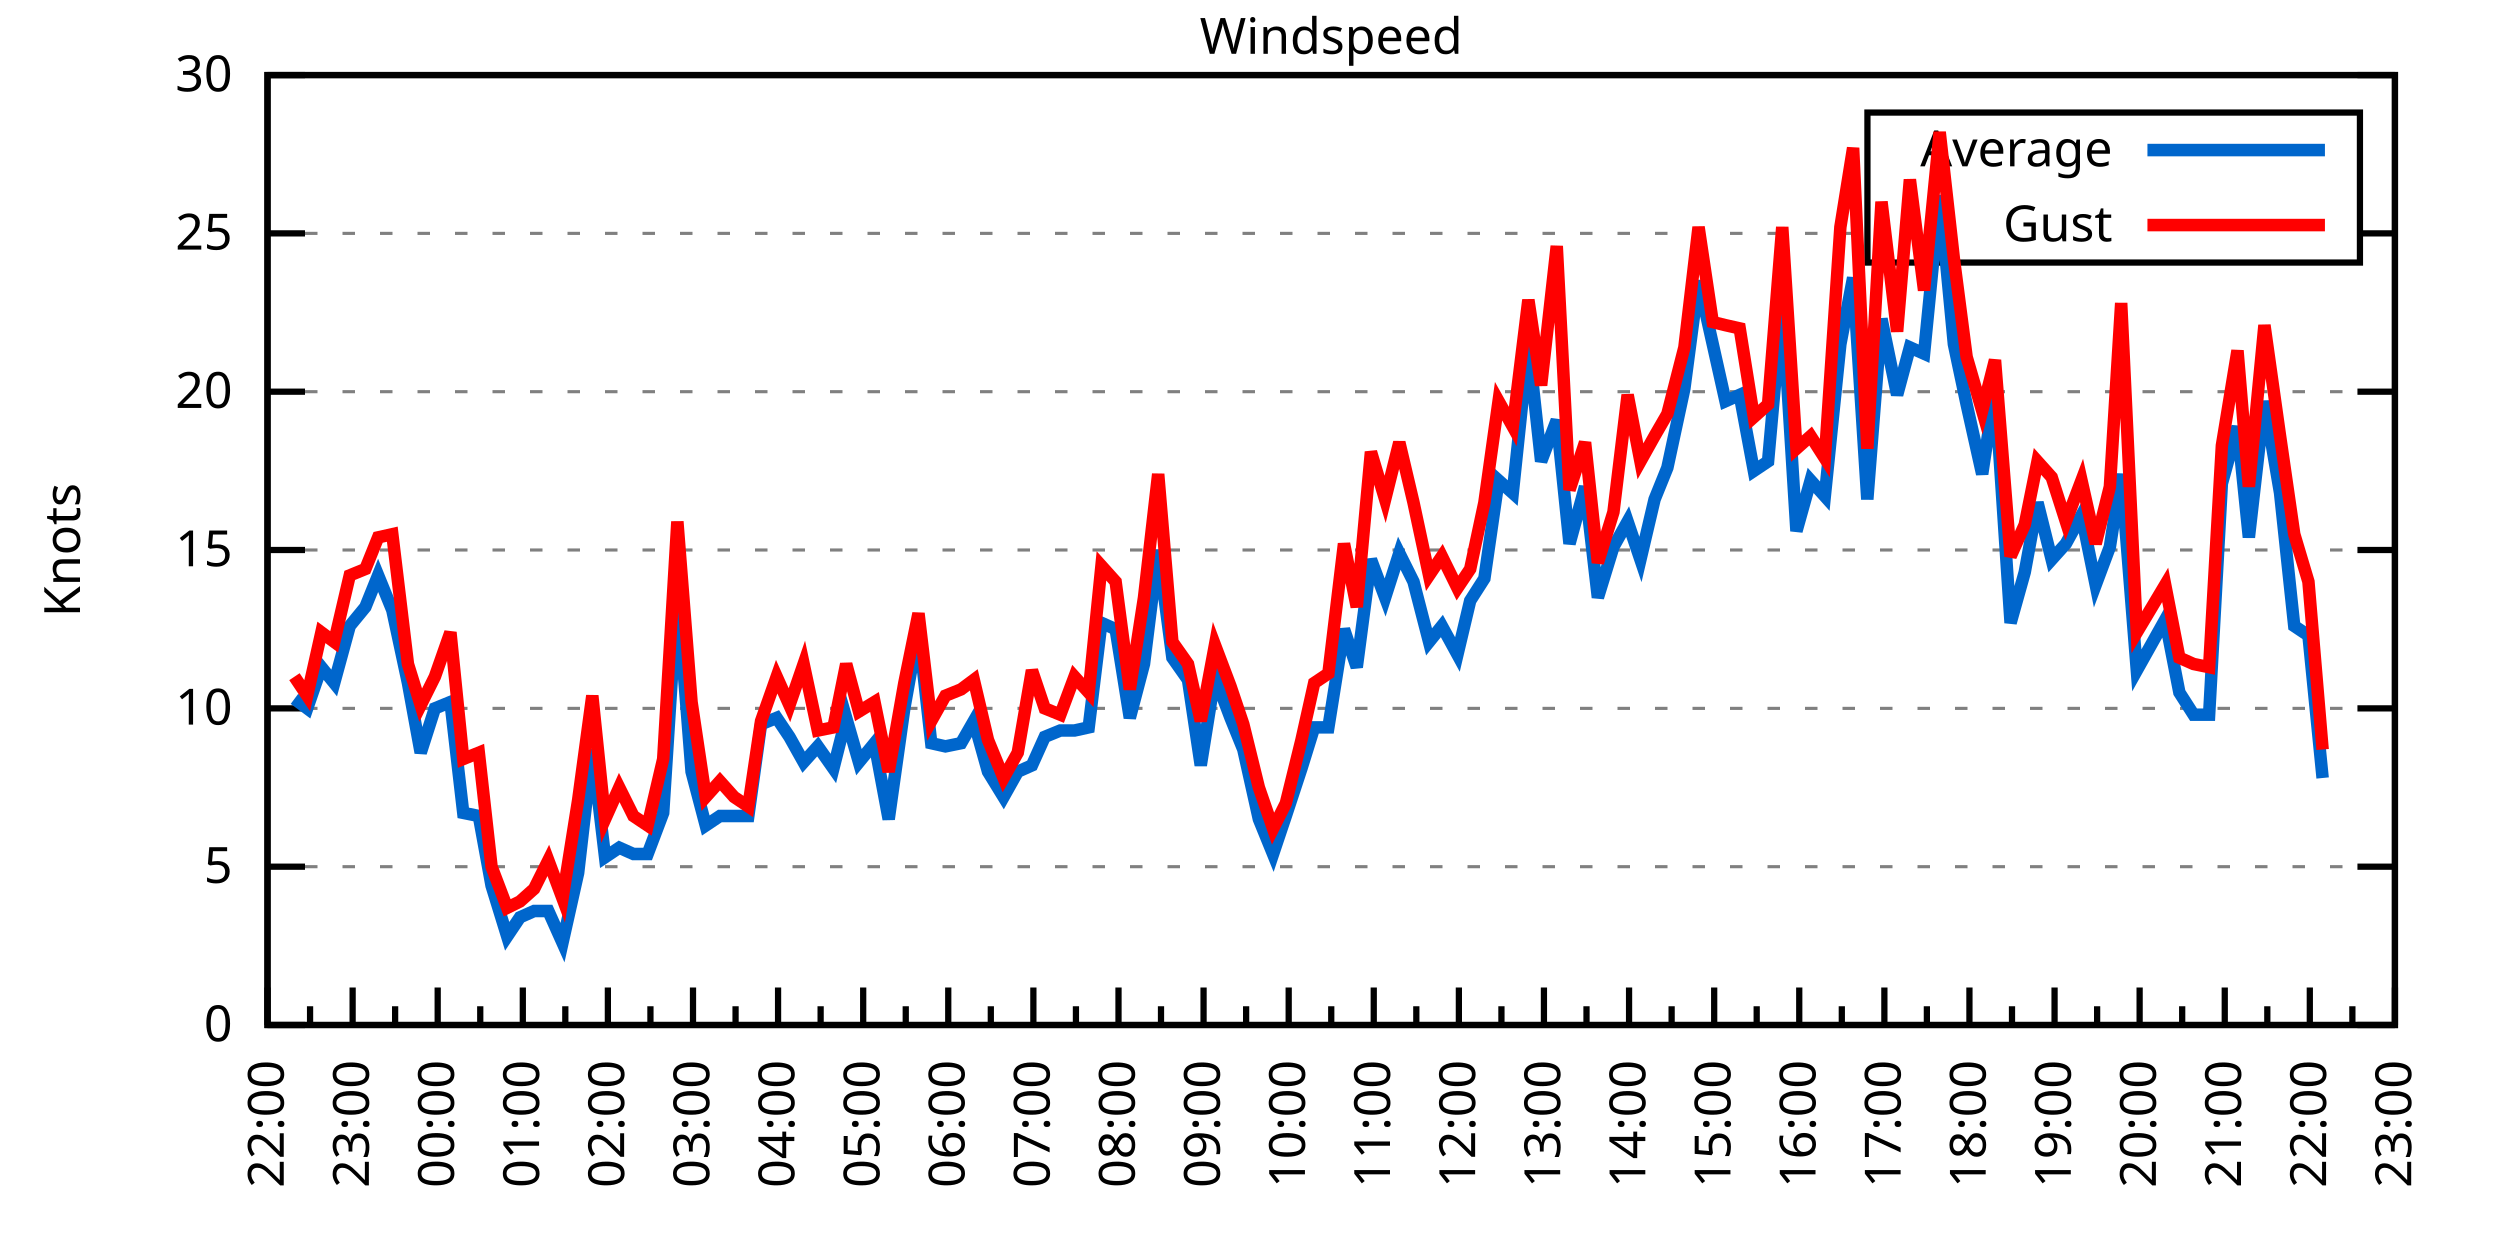
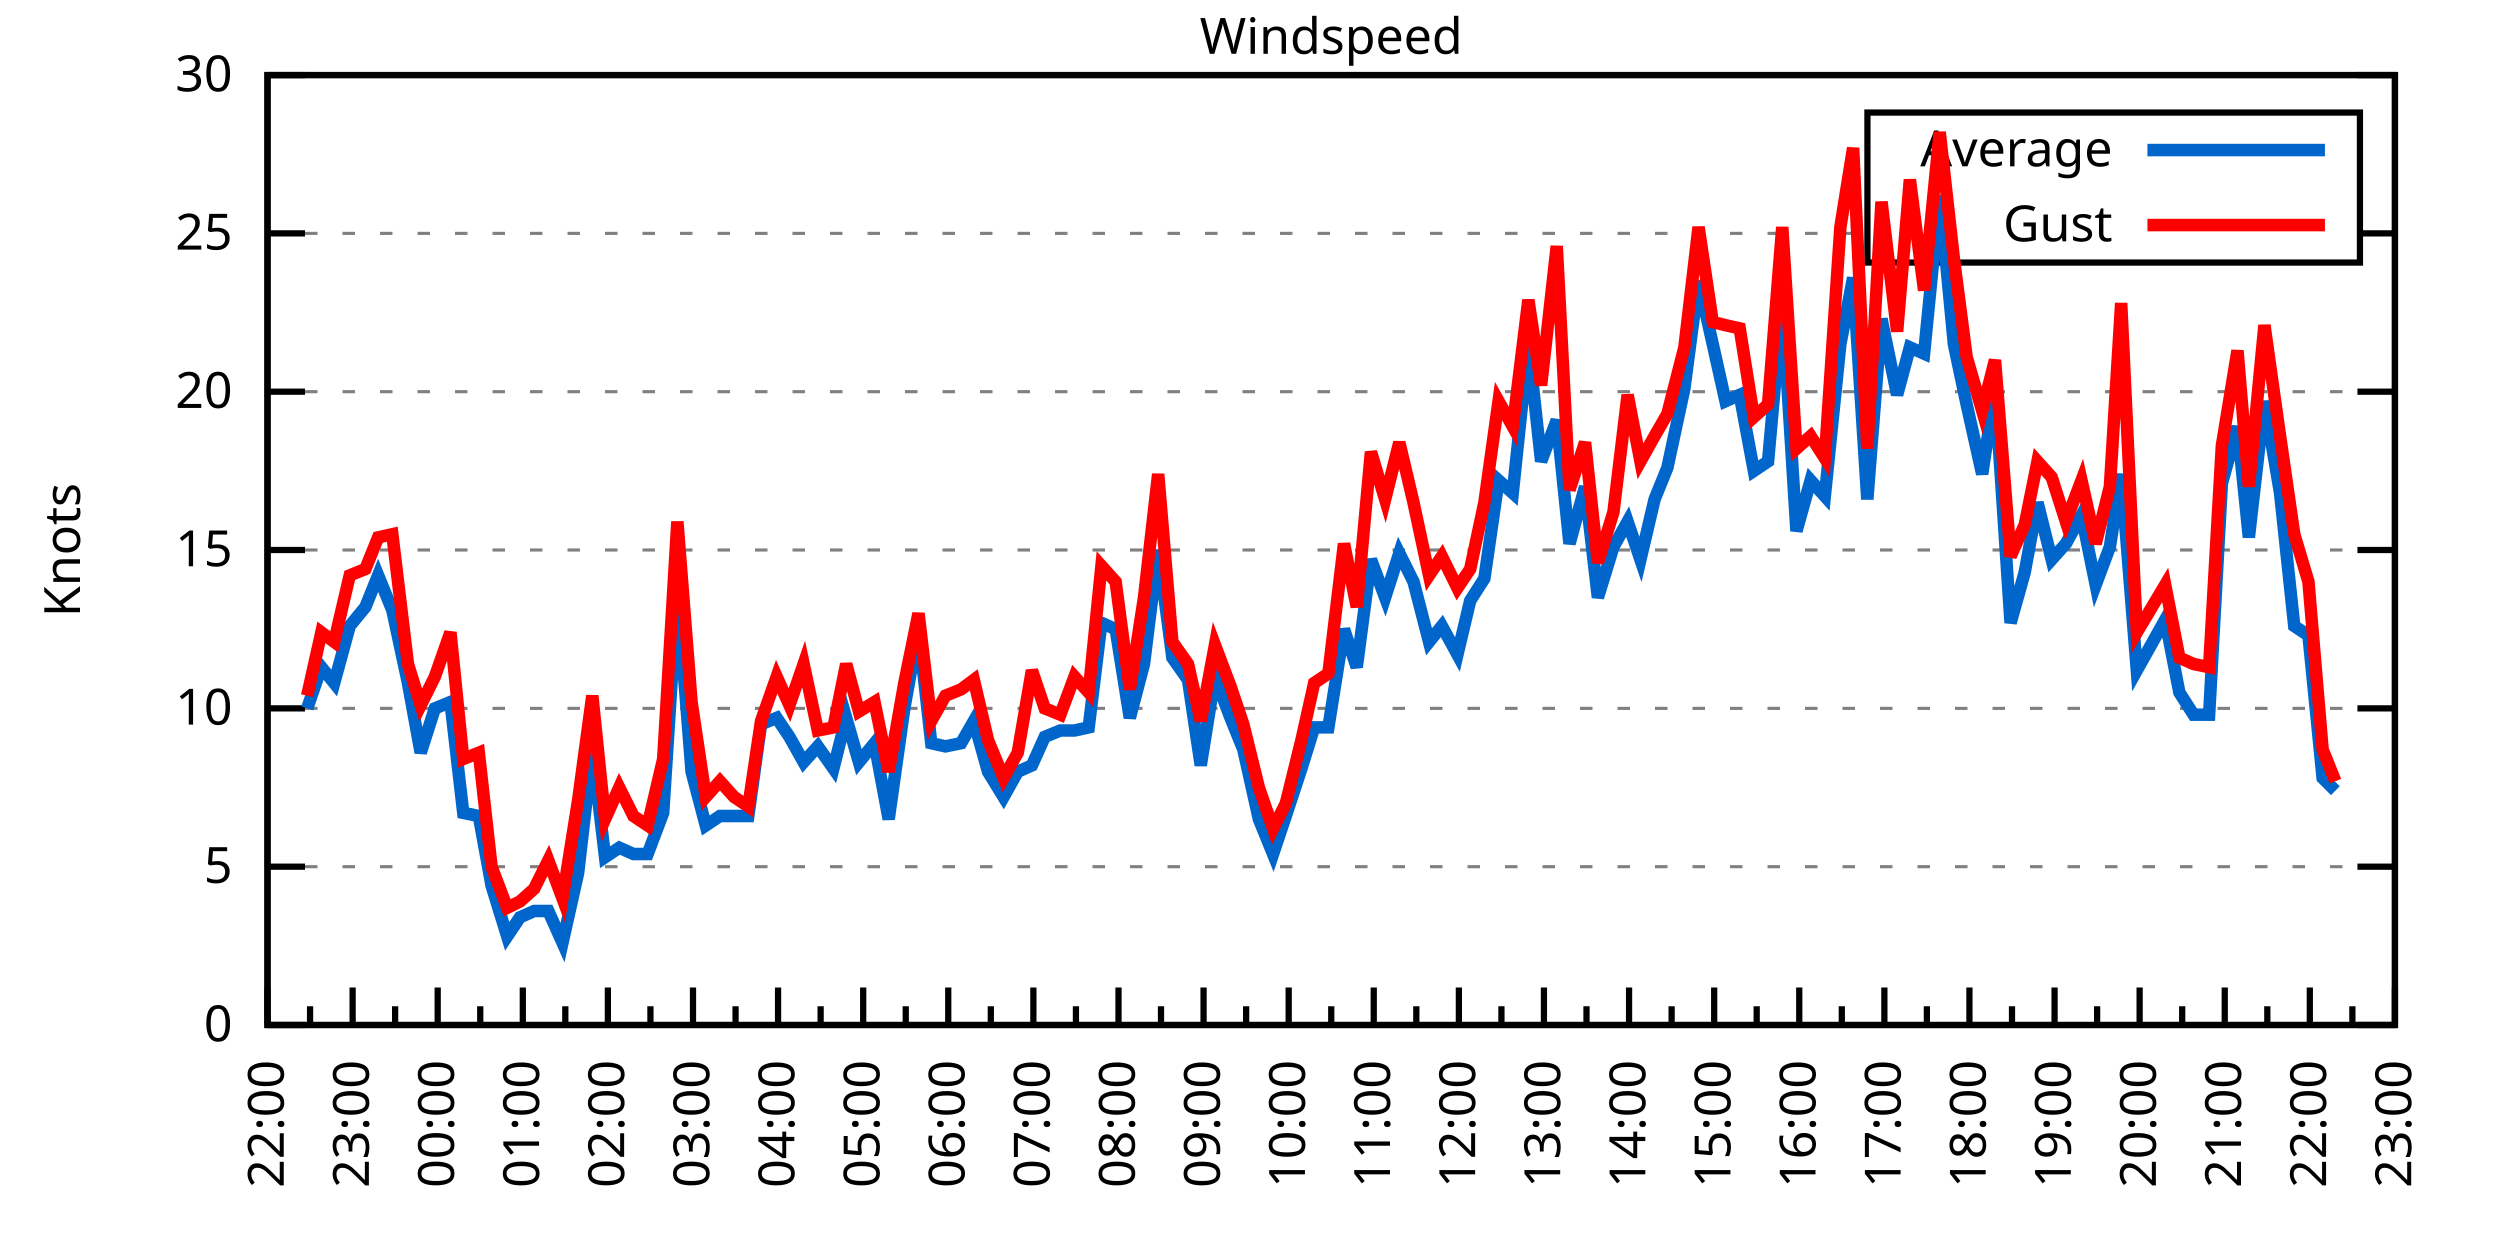
<svg xmlns="http://www.w3.org/2000/svg" xmlns:xlink="http://www.w3.org/1999/xlink" width="400" height="200" viewBox="0 0 400 200">
  <g id="gnuplot_canvas">
    <rect x="0" y="0" width="400" height="200" fill="none" />
    <defs>
      <circle id="gpDot" r="0.5" stroke-width="0.5" stroke="currentColor" />
      <path id="gpPt0" stroke-width="0.333" stroke="currentColor" d="M-1,0 h2 M0,-1 v2" />
      <path id="gpPt1" stroke-width="0.333" stroke="currentColor" d="M-1,-1 L1,1 M1,-1 L-1,1" />
      <path id="gpPt2" stroke-width="0.333" stroke="currentColor" d="M-1,0 L1,0 M0,-1 L0,1 M-1,-1 L1,1 M-1,1 L1,-1" />
      <rect id="gpPt3" stroke-width="0.333" stroke="currentColor" x="-1" y="-1" width="2" height="2" />
      <rect id="gpPt4" stroke-width="0.333" stroke="currentColor" fill="currentColor" x="-1" y="-1" width="2" height="2" />
      <circle id="gpPt5" stroke-width="0.333" stroke="currentColor" cx="0" cy="0" r="1" />
      <use xlink:href="#gpPt5" id="gpPt6" fill="currentColor" stroke="none" />
      <path id="gpPt7" stroke-width="0.333" stroke="currentColor" d="M0,-1.33 L-1.33,0.67 L1.33,0.67 z" />
      <use xlink:href="#gpPt7" id="gpPt8" fill="currentColor" stroke="none" />
      <use xlink:href="#gpPt7" id="gpPt9" stroke="currentColor" transform="rotate(180)" />
      <use xlink:href="#gpPt9" id="gpPt10" fill="currentColor" stroke="none" />
      <use xlink:href="#gpPt3" id="gpPt11" stroke="currentColor" transform="rotate(45)" />
      <use xlink:href="#gpPt11" id="gpPt12" fill="currentColor" stroke="none" />
      <path id="gpPt13" stroke-width="0.333" stroke="currentColor" d="M0,1.330 L1.265,0.411 L0.782,-1.067 L-0.782,-1.076 L-1.265,0.411 z" />
      <use xlink:href="#gpPt13" id="gpPt14" fill="currentColor" stroke="none" />
      <filter id="textbox" filterUnits="objectBoundingBox" x="0" y="0" height="1" width="1">
        <feFlood flood-color="white" flood-opacity="1" result="bgnd" />
        <feComposite in="SourceGraphic" in2="bgnd" operator="atop" />
      </filter>
      <filter id="greybox" filterUnits="objectBoundingBox" x="0" y="0" height="1" width="1">
        <feFlood flood-color="lightgrey" flood-opacity="1" result="grey" />
        <feComposite in="SourceGraphic" in2="grey" operator="atop" />
      </filter>
    </defs>
    <g fill="none" color="white" stroke="currentColor" stroke-width="1.00" stroke-linecap="butt" stroke-linejoin="miter">
</g>
    <g fill="none" color="black" stroke="currentColor" stroke-width="1.00" stroke-linecap="butt" stroke-linejoin="miter">
      <g stroke="none" shape-rendering="crispEdges">
        <polygon fill="rgb(255, 255, 255)" points="42.80,164.00 383.18,164.00 383.18,12.02 42.80,12.02 " />
      </g>
    </g>
    <g fill="none" color="black" stroke="currentColor" stroke-width="1.00" stroke-linecap="butt" stroke-linejoin="miter">
</g>
    <g fill="none" color="black" stroke="black" stroke-width="0.50" stroke-linecap="butt" stroke-linejoin="miter">
</g>
    <g fill="none" color="gray" stroke="currentColor" stroke-width="0.50" stroke-linecap="butt" stroke-linejoin="miter">
      <path stroke="gray" stroke-dasharray="2,4" class="gridline" d="M42.80,164.00 L383.19,164.00  " />
    </g>
    <g fill="none" color="gray" stroke="gray" stroke-width="1.00" stroke-linecap="butt" stroke-linejoin="miter">
</g>
    <g fill="none" color="black" stroke="currentColor" stroke-width="1.00" stroke-linecap="butt" stroke-linejoin="miter">
      <path stroke="black" d="M42.80,164.00 L48.80,164.00 M383.19,164.00 L377.19,164.00  " />
      <g transform="translate(37.20,166.60)" stroke="none" fill="black" font-family="Sans" font-size="8.00" text-anchor="end">
        <text>
          <tspan font-family="Sans"> 0</tspan>
        </text>
      </g>
    </g>
    <g fill="none" color="black" stroke="currentColor" stroke-width="1.00" stroke-linecap="butt" stroke-linejoin="miter">
</g>
    <g fill="none" color="black" stroke="black" stroke-width="0.50" stroke-linecap="butt" stroke-linejoin="miter">
</g>
    <g fill="none" color="gray" stroke="currentColor" stroke-width="0.50" stroke-linecap="butt" stroke-linejoin="miter">
      <path stroke="gray" stroke-dasharray="2,4" class="gridline" d="M42.80,138.67 L383.19,138.67  " />
    </g>
    <g fill="none" color="gray" stroke="gray" stroke-width="1.00" stroke-linecap="butt" stroke-linejoin="miter">
</g>
    <g fill="none" color="black" stroke="currentColor" stroke-width="1.00" stroke-linecap="butt" stroke-linejoin="miter">
      <path stroke="black" d="M42.80,138.67 L48.80,138.67 M383.19,138.67 L377.19,138.67  " />
      <g transform="translate(37.20,141.27)" stroke="none" fill="black" font-family="Sans" font-size="8.00" text-anchor="end">
        <text>
          <tspan font-family="Sans"> 5</tspan>
        </text>
      </g>
    </g>
    <g fill="none" color="black" stroke="currentColor" stroke-width="1.00" stroke-linecap="butt" stroke-linejoin="miter">
</g>
    <g fill="none" color="black" stroke="black" stroke-width="0.50" stroke-linecap="butt" stroke-linejoin="miter">
</g>
    <g fill="none" color="gray" stroke="currentColor" stroke-width="0.50" stroke-linecap="butt" stroke-linejoin="miter">
      <path stroke="gray" stroke-dasharray="2,4" class="gridline" d="M42.80,113.34 L383.19,113.34  " />
    </g>
    <g fill="none" color="gray" stroke="gray" stroke-width="1.00" stroke-linecap="butt" stroke-linejoin="miter">
</g>
    <g fill="none" color="black" stroke="currentColor" stroke-width="1.00" stroke-linecap="butt" stroke-linejoin="miter">
      <path stroke="black" d="M42.80,113.34 L48.80,113.34 M383.19,113.34 L377.19,113.34  " />
      <g transform="translate(37.20,115.94)" stroke="none" fill="black" font-family="Sans" font-size="8.00" text-anchor="end">
        <text>
          <tspan font-family="Sans"> 10</tspan>
        </text>
      </g>
    </g>
    <g fill="none" color="black" stroke="currentColor" stroke-width="1.00" stroke-linecap="butt" stroke-linejoin="miter">
</g>
    <g fill="none" color="black" stroke="black" stroke-width="0.50" stroke-linecap="butt" stroke-linejoin="miter">
</g>
    <g fill="none" color="gray" stroke="currentColor" stroke-width="0.50" stroke-linecap="butt" stroke-linejoin="miter">
      <path stroke="gray" stroke-dasharray="2,4" class="gridline" d="M42.80,88.00 L383.19,88.00  " />
    </g>
    <g fill="none" color="gray" stroke="gray" stroke-width="1.00" stroke-linecap="butt" stroke-linejoin="miter">
</g>
    <g fill="none" color="black" stroke="currentColor" stroke-width="1.00" stroke-linecap="butt" stroke-linejoin="miter">
      <path stroke="black" d="M42.80,88.00 L48.80,88.00 M383.19,88.00 L377.19,88.00  " />
      <g transform="translate(37.20,90.60)" stroke="none" fill="black" font-family="Sans" font-size="8.00" text-anchor="end">
        <text>
          <tspan font-family="Sans"> 15</tspan>
        </text>
      </g>
    </g>
    <g fill="none" color="black" stroke="currentColor" stroke-width="1.00" stroke-linecap="butt" stroke-linejoin="miter">
</g>
    <g fill="none" color="black" stroke="black" stroke-width="0.50" stroke-linecap="butt" stroke-linejoin="miter">
</g>
    <g fill="none" color="gray" stroke="currentColor" stroke-width="0.50" stroke-linecap="butt" stroke-linejoin="miter">
      <path stroke="gray" stroke-dasharray="2,4" class="gridline" d="M42.80,62.67 L383.19,62.67  " />
    </g>
    <g fill="none" color="gray" stroke="gray" stroke-width="1.00" stroke-linecap="butt" stroke-linejoin="miter">
</g>
    <g fill="none" color="black" stroke="currentColor" stroke-width="1.00" stroke-linecap="butt" stroke-linejoin="miter">
      <path stroke="black" d="M42.80,62.67 L48.80,62.67 M383.19,62.67 L377.19,62.67  " />
      <g transform="translate(37.20,65.27)" stroke="none" fill="black" font-family="Sans" font-size="8.00" text-anchor="end">
        <text>
          <tspan font-family="Sans"> 20</tspan>
        </text>
      </g>
    </g>
    <g fill="none" color="black" stroke="currentColor" stroke-width="1.00" stroke-linecap="butt" stroke-linejoin="miter">
</g>
    <g fill="none" color="black" stroke="black" stroke-width="0.50" stroke-linecap="butt" stroke-linejoin="miter">
</g>
    <g fill="none" color="gray" stroke="currentColor" stroke-width="0.50" stroke-linecap="butt" stroke-linejoin="miter">
      <path stroke="gray" stroke-dasharray="2,4" class="gridline" d="M42.80,37.34 L298.79,37.34 M377.59,37.34 L383.19,37.34  " />
    </g>
    <g fill="none" color="gray" stroke="gray" stroke-width="1.00" stroke-linecap="butt" stroke-linejoin="miter">
</g>
    <g fill="none" color="black" stroke="currentColor" stroke-width="1.00" stroke-linecap="butt" stroke-linejoin="miter">
      <path stroke="black" d="M42.80,37.34 L48.80,37.34 M383.19,37.34 L377.19,37.34  " />
      <g transform="translate(37.20,39.94)" stroke="none" fill="black" font-family="Sans" font-size="8.00" text-anchor="end">
        <text>
          <tspan font-family="Sans"> 25</tspan>
        </text>
      </g>
    </g>
    <g fill="none" color="black" stroke="currentColor" stroke-width="1.00" stroke-linecap="butt" stroke-linejoin="miter">
</g>
    <g fill="none" color="black" stroke="black" stroke-width="0.50" stroke-linecap="butt" stroke-linejoin="miter">
</g>
    <g fill="none" color="gray" stroke="currentColor" stroke-width="0.50" stroke-linecap="butt" stroke-linejoin="miter">
      <path stroke="gray" stroke-dasharray="2,4" class="gridline" d="M42.80,12.01 L383.19,12.01  " />
    </g>
    <g fill="none" color="gray" stroke="gray" stroke-width="1.00" stroke-linecap="butt" stroke-linejoin="miter">
</g>
    <g fill="none" color="black" stroke="currentColor" stroke-width="1.00" stroke-linecap="butt" stroke-linejoin="miter">
      <path stroke="black" d="M42.80,12.01 L48.80,12.01 M383.19,12.01 L377.19,12.01  " />
      <g transform="translate(37.20,14.61)" stroke="none" fill="black" font-family="Sans" font-size="8.00" text-anchor="end">
        <text>
          <tspan font-family="Sans"> 30</tspan>
        </text>
      </g>
    </g>
    <g fill="none" color="black" stroke="currentColor" stroke-width="1.00" stroke-linecap="butt" stroke-linejoin="miter">
      <path stroke="black" d="M42.80,164.00 L42.80,158.00  " />
      <g transform="translate(45.40,169.60) rotate(270)" stroke="none" fill="black" font-family="Sans" font-size="8.00" text-anchor="end">
        <text>
          <tspan font-family="Sans">22:00</tspan>
        </text>
      </g>
    </g>
    <g fill="none" color="black" stroke="currentColor" stroke-width="1.00" stroke-linecap="butt" stroke-linejoin="miter">
      <path stroke="black" d="M49.61,164.00 L49.61,161.00 M56.42,164.00 L56.42,158.00  " />
      <g transform="translate(59.02,169.60) rotate(270)" stroke="none" fill="black" font-family="Sans" font-size="8.00" text-anchor="end">
        <text>
          <tspan font-family="Sans">23:00</tspan>
        </text>
      </g>
    </g>
    <g fill="none" color="black" stroke="currentColor" stroke-width="1.00" stroke-linecap="butt" stroke-linejoin="miter">
      <path stroke="black" d="M63.22,164.00 L63.22,161.00 M70.03,164.00 L70.03,158.00  " />
      <g transform="translate(72.63,169.60) rotate(270)" stroke="none" fill="black" font-family="Sans" font-size="8.00" text-anchor="end">
        <text>
          <tspan font-family="Sans">00:00</tspan>
        </text>
      </g>
    </g>
    <g fill="none" color="black" stroke="currentColor" stroke-width="1.00" stroke-linecap="butt" stroke-linejoin="miter">
      <path stroke="black" d="M76.84,164.00 L76.84,161.00 M83.65,164.00 L83.65,158.00  " />
      <g transform="translate(86.25,169.60) rotate(270)" stroke="none" fill="black" font-family="Sans" font-size="8.00" text-anchor="end">
        <text>
          <tspan font-family="Sans">01:00</tspan>
        </text>
      </g>
    </g>
    <g fill="none" color="black" stroke="currentColor" stroke-width="1.00" stroke-linecap="butt" stroke-linejoin="miter">
      <path stroke="black" d="M90.45,164.00 L90.45,161.00 M97.26,164.00 L97.26,158.00  " />
      <g transform="translate(99.86,169.60) rotate(270)" stroke="none" fill="black" font-family="Sans" font-size="8.00" text-anchor="end">
        <text>
          <tspan font-family="Sans">02:00</tspan>
        </text>
      </g>
    </g>
    <g fill="none" color="black" stroke="currentColor" stroke-width="1.00" stroke-linecap="butt" stroke-linejoin="miter">
      <path stroke="black" d="M104.07,164.00 L104.07,161.00 M110.88,164.00 L110.88,158.00  " />
      <g transform="translate(113.48,169.60) rotate(270)" stroke="none" fill="black" font-family="Sans" font-size="8.00" text-anchor="end">
        <text>
          <tspan font-family="Sans">03:00</tspan>
        </text>
      </g>
    </g>
    <g fill="none" color="black" stroke="currentColor" stroke-width="1.00" stroke-linecap="butt" stroke-linejoin="miter">
      <path stroke="black" d="M117.69,164.00 L117.69,161.00 M124.49,164.00 L124.49,158.00  " />
      <g transform="translate(127.09,169.60) rotate(270)" stroke="none" fill="black" font-family="Sans" font-size="8.00" text-anchor="end">
        <text>
          <tspan font-family="Sans">04:00</tspan>
        </text>
      </g>
    </g>
    <g fill="none" color="black" stroke="currentColor" stroke-width="1.00" stroke-linecap="butt" stroke-linejoin="miter">
      <path stroke="black" d="M131.30,164.00 L131.30,161.00 M138.11,164.00 L138.11,158.00  " />
      <g transform="translate(140.71,169.60) rotate(270)" stroke="none" fill="black" font-family="Sans" font-size="8.00" text-anchor="end">
        <text>
          <tspan font-family="Sans">05:00</tspan>
        </text>
      </g>
    </g>
    <g fill="none" color="black" stroke="currentColor" stroke-width="1.00" stroke-linecap="butt" stroke-linejoin="miter">
      <path stroke="black" d="M144.92,164.00 L144.92,161.00 M151.72,164.00 L151.72,158.00  " />
      <g transform="translate(154.32,169.60) rotate(270)" stroke="none" fill="black" font-family="Sans" font-size="8.00" text-anchor="end">
        <text>
          <tspan font-family="Sans">06:00</tspan>
        </text>
      </g>
    </g>
    <g fill="none" color="black" stroke="currentColor" stroke-width="1.00" stroke-linecap="butt" stroke-linejoin="miter">
      <path stroke="black" d="M158.53,164.00 L158.53,161.00 M165.34,164.00 L165.34,158.00  " />
      <g transform="translate(167.94,169.60) rotate(270)" stroke="none" fill="black" font-family="Sans" font-size="8.00" text-anchor="end">
        <text>
          <tspan font-family="Sans">07:00</tspan>
        </text>
      </g>
    </g>
    <g fill="none" color="black" stroke="currentColor" stroke-width="1.00" stroke-linecap="butt" stroke-linejoin="miter">
      <path stroke="black" d="M172.15,164.00 L172.15,161.00 M178.96,164.00 L178.96,158.00  " />
      <g transform="translate(181.56,169.60) rotate(270)" stroke="none" fill="black" font-family="Sans" font-size="8.00" text-anchor="end">
        <text>
          <tspan font-family="Sans">08:00</tspan>
        </text>
      </g>
    </g>
    <g fill="none" color="black" stroke="currentColor" stroke-width="1.00" stroke-linecap="butt" stroke-linejoin="miter">
      <path stroke="black" d="M185.76,164.00 L185.76,161.00 M192.57,164.00 L192.57,158.00  " />
      <g transform="translate(195.17,169.60) rotate(270)" stroke="none" fill="black" font-family="Sans" font-size="8.00" text-anchor="end">
        <text>
          <tspan font-family="Sans">09:00</tspan>
        </text>
      </g>
    </g>
    <g fill="none" color="black" stroke="currentColor" stroke-width="1.00" stroke-linecap="butt" stroke-linejoin="miter">
      <path stroke="black" d="M199.38,164.00 L199.38,161.00 M206.19,164.00 L206.19,158.00  " />
      <g transform="translate(208.79,169.60) rotate(270)" stroke="none" fill="black" font-family="Sans" font-size="8.00" text-anchor="end">
        <text>
          <tspan font-family="Sans">10:00</tspan>
        </text>
      </g>
    </g>
    <g fill="none" color="black" stroke="currentColor" stroke-width="1.00" stroke-linecap="butt" stroke-linejoin="miter">
      <path stroke="black" d="M213.00,164.00 L213.00,161.00 M219.80,164.00 L219.80,158.00  " />
      <g transform="translate(222.40,169.60) rotate(270)" stroke="none" fill="black" font-family="Sans" font-size="8.00" text-anchor="end">
        <text>
          <tspan font-family="Sans">11:00</tspan>
        </text>
      </g>
    </g>
    <g fill="none" color="black" stroke="currentColor" stroke-width="1.00" stroke-linecap="butt" stroke-linejoin="miter">
      <path stroke="black" d="M226.61,164.00 L226.61,161.00 M233.42,164.00 L233.42,158.00  " />
      <g transform="translate(236.02,169.60) rotate(270)" stroke="none" fill="black" font-family="Sans" font-size="8.00" text-anchor="end">
        <text>
          <tspan font-family="Sans">12:00</tspan>
        </text>
      </g>
    </g>
    <g fill="none" color="black" stroke="currentColor" stroke-width="1.00" stroke-linecap="butt" stroke-linejoin="miter">
      <path stroke="black" d="M240.23,164.00 L240.23,161.00 M247.03,164.00 L247.03,158.00  " />
      <g transform="translate(249.63,169.60) rotate(270)" stroke="none" fill="black" font-family="Sans" font-size="8.00" text-anchor="end">
        <text>
          <tspan font-family="Sans">13:00</tspan>
        </text>
      </g>
    </g>
    <g fill="none" color="black" stroke="currentColor" stroke-width="1.00" stroke-linecap="butt" stroke-linejoin="miter">
      <path stroke="black" d="M253.84,164.00 L253.84,161.00 M260.65,164.00 L260.65,158.00  " />
      <g transform="translate(263.25,169.60) rotate(270)" stroke="none" fill="black" font-family="Sans" font-size="8.00" text-anchor="end">
        <text>
          <tspan font-family="Sans">14:00</tspan>
        </text>
      </g>
    </g>
    <g fill="none" color="black" stroke="currentColor" stroke-width="1.00" stroke-linecap="butt" stroke-linejoin="miter">
      <path stroke="black" d="M267.46,164.00 L267.46,161.00 M274.27,164.00 L274.27,158.00  " />
      <g transform="translate(276.87,169.60) rotate(270)" stroke="none" fill="black" font-family="Sans" font-size="8.00" text-anchor="end">
        <text>
          <tspan font-family="Sans">15:00</tspan>
        </text>
      </g>
    </g>
    <g fill="none" color="black" stroke="currentColor" stroke-width="1.00" stroke-linecap="butt" stroke-linejoin="miter">
      <path stroke="black" d="M281.07,164.00 L281.07,161.00 M287.88,164.00 L287.88,158.00  " />
      <g transform="translate(290.48,169.60) rotate(270)" stroke="none" fill="black" font-family="Sans" font-size="8.00" text-anchor="end">
        <text>
          <tspan font-family="Sans">16:00</tspan>
        </text>
      </g>
    </g>
    <g fill="none" color="black" stroke="currentColor" stroke-width="1.00" stroke-linecap="butt" stroke-linejoin="miter">
      <path stroke="black" d="M294.69,164.00 L294.69,161.00 M301.50,164.00 L301.50,158.00  " />
      <g transform="translate(304.10,169.60) rotate(270)" stroke="none" fill="black" font-family="Sans" font-size="8.00" text-anchor="end">
        <text>
          <tspan font-family="Sans">17:00</tspan>
        </text>
      </g>
    </g>
    <g fill="none" color="black" stroke="currentColor" stroke-width="1.00" stroke-linecap="butt" stroke-linejoin="miter">
      <path stroke="black" d="M308.30,164.00 L308.30,161.00 M315.11,164.00 L315.11,158.00  " />
      <g transform="translate(317.71,169.60) rotate(270)" stroke="none" fill="black" font-family="Sans" font-size="8.00" text-anchor="end">
        <text>
          <tspan font-family="Sans">18:00</tspan>
        </text>
      </g>
    </g>
    <g fill="none" color="black" stroke="currentColor" stroke-width="1.00" stroke-linecap="butt" stroke-linejoin="miter">
      <path stroke="black" d="M321.92,164.00 L321.92,161.00 M328.73,164.00 L328.73,158.00  " />
      <g transform="translate(331.33,169.60) rotate(270)" stroke="none" fill="black" font-family="Sans" font-size="8.00" text-anchor="end">
        <text>
          <tspan font-family="Sans">19:00</tspan>
        </text>
      </g>
    </g>
    <g fill="none" color="black" stroke="currentColor" stroke-width="1.00" stroke-linecap="butt" stroke-linejoin="miter">
      <path stroke="black" d="M335.54,164.00 L335.54,161.00 M342.34,164.00 L342.34,158.00  " />
      <g transform="translate(344.94,169.60) rotate(270)" stroke="none" fill="black" font-family="Sans" font-size="8.00" text-anchor="end">
        <text>
          <tspan font-family="Sans">20:00</tspan>
        </text>
      </g>
    </g>
    <g fill="none" color="black" stroke="currentColor" stroke-width="1.00" stroke-linecap="butt" stroke-linejoin="miter">
      <path stroke="black" d="M349.15,164.00 L349.15,161.00 M355.96,164.00 L355.96,158.00  " />
      <g transform="translate(358.56,169.60) rotate(270)" stroke="none" fill="black" font-family="Sans" font-size="8.00" text-anchor="end">
        <text>
          <tspan font-family="Sans">21:00</tspan>
        </text>
      </g>
    </g>
    <g fill="none" color="black" stroke="currentColor" stroke-width="1.00" stroke-linecap="butt" stroke-linejoin="miter">
      <path stroke="black" d="M362.77,164.00 L362.77,161.00 M369.57,164.00 L369.57,158.00  " />
      <g transform="translate(372.17,169.60) rotate(270)" stroke="none" fill="black" font-family="Sans" font-size="8.00" text-anchor="end">
        <text>
          <tspan font-family="Sans">22:00</tspan>
        </text>
      </g>
    </g>
    <g fill="none" color="black" stroke="currentColor" stroke-width="1.00" stroke-linecap="butt" stroke-linejoin="miter">
      <path stroke="black" d="M376.38,164.00 L376.38,161.00 M383.19,164.00 L383.19,158.00  " />
      <g transform="translate(385.79,169.60) rotate(270)" stroke="none" fill="black" font-family="Sans" font-size="8.00" text-anchor="end">
        <text>
          <tspan font-family="Sans">23:00</tspan>
        </text>
      </g>
    </g>
    <g fill="none" color="black" stroke="currentColor" stroke-width="1.00" stroke-linecap="butt" stroke-linejoin="miter">
</g>
    <g fill="none" color="black" stroke="currentColor" stroke-width="1.00" stroke-linecap="butt" stroke-linejoin="miter">
      <path stroke="black" d="M42.80,12.01 L42.80,164.00 L383.19,164.00 L383.19,12.01 L42.80,12.01 Z  " />
    </g>
    <g fill="none" color="black" stroke="currentColor" stroke-width="1.00" stroke-linecap="butt" stroke-linejoin="miter">
      <g transform="translate(12.80,88.01) rotate(270)" stroke="none" fill="black" font-family="Sans" font-size="8.00" text-anchor="middle">
        <text>
          <tspan font-family="Sans">Knots</tspan>
        </text>
      </g>
    </g>
    <g fill="none" color="black" stroke="currentColor" stroke-width="1.00" stroke-linecap="butt" stroke-linejoin="miter">
</g>
    <g fill="none" color="black" stroke="currentColor" stroke-width="1.00" stroke-linecap="butt" stroke-linejoin="miter">
      <path stroke="black" d="M298.79,42.01 L298.79,18.01 L377.59,18.01 L377.59,42.01 L298.79,42.01 Z  " />
    </g>
    <g id="Windspeed_plot_1">
      <g fill="none" color="white" stroke="black" stroke-width="2.00" stroke-linecap="butt" stroke-linejoin="miter">
</g>
      <g fill="none" color="black" stroke="currentColor" stroke-width="2.00" stroke-linecap="butt" stroke-linejoin="miter">
        <g transform="translate(337.99,26.61)" stroke="none" fill="black" font-family="Sans" font-size="8.00" text-anchor="end">
          <text>
            <tspan font-family="Sans">Average</tspan>
          </text>
        </g>
      </g>
      <g fill="none" color="black" stroke="currentColor" stroke-width="2.00" stroke-linecap="butt" stroke-linejoin="miter">
-         <path stroke="rgb(  0, 102, 204)" d="M343.59,24.01 L371.99,24.01 M47.11,111.82 L49.15,113.34 L51.42,106.75 L53.47,109.28 L55.96,100.16 L58.46,97.12   L60.50,92.06 L62.77,97.63 L65.27,109.28 L67.31,120.43 L69.58,113.34 L72.07,112.32 L74.12,130.06 L76.61,130.56   L78.65,141.71 L81.15,149.81 L83.19,146.77 L85.46,145.76 L87.73,145.76 L90.00,150.83 L92.50,139.68 L94.77,119.92   L96.81,137.15 L99.08,135.63 L101.35,136.64 L103.62,136.64 L106.11,130.06 L108.38,94.59 L110.65,123.47 L112.92,132.08   L115.19,130.56 L117.46,130.56 L119.73,130.56 L121.77,115.87 L124.27,114.86 L126.31,117.90 L128.58,121.95 L130.85,119.42   L133.34,122.96 L135.39,114.86 L137.43,121.95 L139.92,118.91 L142.19,131.07 L144.69,113.34 L146.96,100.67 L149.00,118.91   L151.27,119.42 L153.77,118.91 L155.81,115.36 L158.08,123.47 L160.57,127.52 L162.84,123.47 L165.11,122.46 L167.16,117.90   L169.65,116.88 L171.92,116.88 L174.19,116.38 L176.23,99.66 L178.50,100.67 L180.77,114.86 L183.04,106.24 L185.31,88.00   L187.58,105.23 L190.08,108.78 L192.12,122.46 L194.39,108.27 L196.88,114.86 L198.93,119.92 L201.42,131.07 L203.69,136.64   L205.73,130.56 L208.23,122.96 L210.27,116.38 L212.54,116.38 L215.04,100.67 L217.08,106.75 L219.35,89.52 L221.62,95.60   L223.89,88.51 L226.16,93.07 L228.65,102.70 L230.70,100.16 L233.19,104.72 L235.23,96.11 L237.50,92.56 L239.77,76.86   L242.04,78.89 L244.54,55.07 L246.58,73.82 L249.08,67.23 L251.12,86.99 L253.61,77.87 L255.66,95.60 L258.15,87.50   L260.42,83.45 L262.47,89.52 L264.73,79.90 L266.78,74.83 L269.50,62.17 L271.77,44.94 L274.04,55.07 L276.08,64.19   L278.35,63.18 L280.62,75.34 L282.89,73.82 L285.16,48.49 L287.43,84.97 L289.70,76.86 L291.97,79.39 L294.46,55.07   L296.50,44.43 L298.77,79.90 L301.04,51.02 L303.54,63.18 L305.58,55.58 L307.85,56.59 L310.35,31.26 L312.62,55.07   L314.66,64.70 L317.15,75.85 L319.20,62.17 L321.69,99.66 L323.96,91.55 L326.00,80.41 L328.27,89.52 L330.54,86.99   L333.04,82.43 L335.31,93.58 L337.58,87.50 L339.39,75.85 L341.89,107.26 L346.43,99.15 L348.70,110.80 L350.97,114.35   L353.46,114.35 L355.50,77.37 L358.00,68.25 L359.82,85.98 L362.31,64.19 L364.81,78.89 L367.08,100.16 L369.35,101.68   L371.62,124.48  " />
+         <path stroke="rgb(  0, 102, 204)" d="M343.59,24.01 L371.99,24.01 M49.15,113.34 L51.42,106.75 L53.47,109.28 L55.96,100.16 L58.46,97.12 L60.50,92.06   L62.77,97.63 L65.27,109.28 L67.31,120.43 L69.58,113.34 L72.07,112.32 L74.12,130.06 L76.61,130.56 L78.65,141.71   L81.15,149.81 L83.19,146.77 L85.46,145.76 L87.73,145.76 L90.00,150.83 L92.50,139.68 L94.77,119.92 L96.81,137.15   L99.08,135.63 L101.35,136.64 L103.62,136.64 L106.11,130.06 L108.38,94.59 L110.65,123.47 L112.92,132.08 L115.19,130.56   L117.46,130.56 L119.73,130.56 L121.77,115.87 L124.27,114.86 L126.31,117.90 L128.58,121.95 L130.85,119.42 L133.34,122.96   L135.39,114.86 L137.43,121.95 L139.92,118.91 L142.19,131.07 L144.69,113.34 L146.96,100.67 L149.00,118.91 L151.27,119.42   L153.77,118.91 L155.81,115.36 L158.08,123.47 L160.57,127.52 L162.84,123.47 L165.11,122.46 L167.16,117.90 L169.65,116.88   L171.92,116.88 L174.19,116.38 L176.23,99.66 L178.50,100.67 L180.77,114.86 L183.04,106.24 L185.31,88.00 L187.58,105.23   L190.08,108.78 L192.12,122.46 L194.39,108.27 L196.88,114.86 L198.93,119.92 L201.42,131.07 L203.69,136.64 L205.73,130.56   L208.23,122.96 L210.27,116.38 L212.54,116.38 L215.04,100.67 L217.08,106.75 L219.35,89.52 L221.62,95.60 L223.89,88.51   L226.16,93.07 L228.65,102.70 L230.70,100.16 L233.19,104.72 L235.23,96.11 L237.50,92.56 L239.77,76.86 L242.04,78.89   L244.54,55.07 L246.58,73.82 L249.08,67.23 L251.12,86.99 L253.61,77.87 L255.66,95.60 L258.15,87.50 L260.42,83.45   L262.47,89.52 L264.73,79.90 L266.78,74.83 L269.50,62.17 L271.77,44.94 L274.04,55.07 L276.08,64.19 L278.35,63.18   L280.62,75.34 L282.89,73.82 L285.16,48.49 L287.43,84.97 L289.70,76.86 L291.97,79.39 L294.46,55.07 L296.50,44.43   L298.77,79.90 L301.04,51.02 L303.54,63.18 L305.58,55.58 L307.85,56.59 L310.35,31.26 L312.62,55.07 L314.66,64.70   L317.15,75.85 L319.20,62.17 L321.69,99.66 L323.96,91.55 L326.00,80.41 L328.27,89.52 L330.54,86.99 L333.04,82.43   L335.31,93.58 L337.58,87.50 L339.39,75.85 L341.89,107.26 L346.43,99.15 L348.70,110.80 L350.97,114.35 L353.46,114.35   L355.50,77.37 L358.00,68.25 L359.82,85.98 L362.31,64.19 L364.81,78.89 L367.08,100.16 L369.35,101.68 L371.62,124.48   L373.66,126.51  " />
      </g>
    </g>
    <g id="Windspeed_plot_2">
      <g fill="none" color="black" stroke="currentColor" stroke-width="2.00" stroke-linecap="butt" stroke-linejoin="miter">
        <g transform="translate(337.99,38.61)" stroke="none" fill="black" font-family="Sans" font-size="8.00" text-anchor="end">
          <text>
            <tspan font-family="Sans">Gust</tspan>
          </text>
        </g>
      </g>
      <g fill="none" color="black" stroke="currentColor" stroke-width="2.00" stroke-linecap="butt" stroke-linejoin="miter">
-         <path stroke="rgb(255,   0,   0)" d="M343.59,36.01 L371.99,36.01 M47.11,108.27 L49.15,111.31 L51.42,101.18 L53.47,102.70 L55.96,92.06 L58.46,91.04   L60.50,85.98 L62.77,85.47 L65.27,106.24 L67.31,112.83 L69.58,108.27 L72.07,101.18 L74.12,121.44 L76.61,120.43   L78.65,138.67 L81.15,145.25 L83.19,144.24 L85.46,142.21 L87.73,137.66 L90.00,143.73 L92.50,128.03 L94.77,111.31   L96.81,131.07 L99.08,126.00 L101.35,130.56 L103.62,132.08 L106.11,121.44 L108.38,83.45 L110.65,112.32 L112.92,127.52   L115.19,124.99 L117.46,127.52 L119.73,129.04 L121.77,115.36 L124.27,108.27 L126.31,112.83 L128.58,106.24 L130.85,116.88   L133.34,116.38 L135.39,106.24 L137.43,113.84 L139.92,112.32 L142.19,123.47 L144.69,109.28 L146.96,98.14 L149.00,115.36   L151.27,111.31 L153.77,110.30 L155.81,108.78 L158.08,118.40 L160.57,124.48 L162.84,120.43 L165.11,107.26 L167.16,113.34   L169.65,114.35 L171.92,108.27 L174.19,110.80 L176.23,90.54 L178.50,93.07 L180.77,110.30 L183.04,95.60 L185.31,75.85   L187.58,102.70 L190.08,106.24 L192.12,115.36 L194.39,103.20 L196.88,109.79 L198.93,115.87 L201.42,126.00 L203.69,132.59   L205.73,128.54 L208.23,118.40 L210.27,109.28 L212.54,107.76 L215.04,86.99 L217.08,97.12 L219.35,72.30 L221.62,79.90   L223.89,70.78 L226.16,80.41 L228.65,92.06 L230.70,89.02 L233.19,94.08 L235.23,91.04 L237.50,80.41 L239.77,64.19   L242.04,68.25 L244.54,47.98 L246.58,61.66 L249.08,39.37 L251.12,78.38 L253.61,70.78 L255.66,90.03 L258.15,81.93   L260.42,63.18 L262.47,73.82 L264.73,69.77 L266.78,66.22 L269.50,55.58 L271.77,36.33 L274.04,51.53 L276.08,52.03   L278.35,52.54 L280.62,66.73 L282.89,64.70 L285.16,36.33 L287.43,71.79 L289.70,69.77 L291.97,73.31 L294.46,36.33   L296.50,23.66 L298.77,71.79 L301.04,32.28 L303.54,53.05 L305.58,28.73 L307.85,46.46 L310.35,21.13 L312.62,41.39   L314.66,57.10 L317.15,65.71 L319.20,57.61 L321.69,89.02 L323.96,83.95 L326.00,73.82 L328.27,76.35 L330.54,83.45   L333.04,76.86 L335.31,86.99 L337.58,77.87 L339.39,48.49 L341.89,101.18 L346.43,93.58 L348.70,105.23 L350.97,106.24   L353.46,106.75 L355.50,71.29 L358.00,56.09 L359.82,77.87 L362.31,52.03 L364.81,69.77 L367.08,85.47 L369.35,93.07   L371.62,119.92  " />
+         <path stroke="rgb(255,   0,   0)" d="M343.59,36.01 L371.99,36.01 M49.15,111.31 L51.42,101.18 L53.47,102.70 L55.96,92.06 L58.46,91.04 L60.50,85.98   L62.77,85.47 L65.27,106.24 L67.31,112.83 L69.58,108.27 L72.07,101.18 L74.12,121.44 L76.61,120.43 L78.65,138.67   L81.15,145.25 L83.19,144.24 L85.46,142.21 L87.73,137.66 L90.00,143.73 L92.50,128.03 L94.77,111.31 L96.81,131.07   L99.08,126.00 L101.35,130.56 L103.62,132.08 L106.11,121.44 L108.38,83.45 L110.65,112.32 L112.92,127.52 L115.19,124.99   L117.46,127.52 L119.73,129.04 L121.77,115.36 L124.27,108.27 L126.31,112.83 L128.58,106.24 L130.85,116.88 L133.34,116.38   L135.39,106.24 L137.43,113.84 L139.92,112.32 L142.19,123.47 L144.69,109.28 L146.96,98.14 L149.00,115.36 L151.27,111.31   L153.77,110.30 L155.81,108.78 L158.08,118.40 L160.57,124.48 L162.84,120.43 L165.11,107.26 L167.16,113.34 L169.65,114.35   L171.92,108.27 L174.19,110.80 L176.23,90.54 L178.50,93.07 L180.77,110.30 L183.04,95.60 L185.31,75.85 L187.58,102.70   L190.08,106.24 L192.12,115.36 L194.39,103.20 L196.88,109.79 L198.93,115.87 L201.42,126.00 L203.69,132.59 L205.73,128.54   L208.23,118.40 L210.27,109.28 L212.54,107.76 L215.04,86.99 L217.08,97.12 L219.35,72.30 L221.62,79.90 L223.89,70.78   L226.16,80.41 L228.65,92.06 L230.70,89.02 L233.19,94.08 L235.23,91.04 L237.50,80.41 L239.77,64.19 L242.04,68.25   L244.54,47.98 L246.58,61.66 L249.08,39.37 L251.12,78.38 L253.61,70.78 L255.66,90.03 L258.15,81.93 L260.42,63.18   L262.47,73.82 L264.73,69.77 L266.78,66.22 L269.50,55.58 L271.77,36.33 L274.04,51.53 L276.08,52.03 L278.35,52.54   L280.62,66.73 L282.89,64.70 L285.16,36.33 L287.43,71.79 L289.70,69.77 L291.97,73.31 L294.46,36.33 L296.50,23.66   L298.77,71.79 L301.04,32.28 L303.54,53.05 L305.58,28.73 L307.85,46.46 L310.35,21.13 L312.62,41.39 L314.66,57.10   L317.15,65.71 L319.20,57.61 L321.69,89.02 L323.96,83.95 L326.00,73.82 L328.27,76.35 L330.54,83.45 L333.04,76.86   L335.31,86.99 L337.58,77.87 L339.39,48.49 L341.89,101.18 L346.43,93.58 L348.70,105.23 L350.97,106.24 L353.46,106.75   L355.50,71.29 L358.00,56.09 L359.82,77.87 L362.31,52.03 L364.81,69.77 L367.08,85.47 L369.35,93.07 L371.62,119.92   L373.66,124.99  " />
      </g>
    </g>
    <g fill="none" color="black" stroke="currentColor" stroke-width="2.00" stroke-linecap="butt" stroke-linejoin="miter">
</g>
    <g fill="none" color="black" stroke="black" stroke-width="1.00" stroke-linecap="butt" stroke-linejoin="miter">
</g>
    <g fill="none" color="black" stroke="currentColor" stroke-width="1.00" stroke-linecap="butt" stroke-linejoin="miter">
      <path stroke="black" d="M42.80,12.01 L42.80,164.00 L383.19,164.00 L383.19,12.01 L42.80,12.01 Z  " />
    </g>
    <g fill="none" color="black" stroke="currentColor" stroke-width="1.00" stroke-linecap="butt" stroke-linejoin="miter">
      <g transform="translate(212.99,8.61)" stroke="none" fill="black" font-family="Sans" font-size="8.00" text-anchor="middle">
        <text>
          <tspan font-family="Sans">Windspeed</tspan>
        </text>
      </g>
    </g>
    <g fill="none" color="black" stroke="currentColor" stroke-width="1.00" stroke-linecap="butt" stroke-linejoin="miter">
</g>
  </g>
</svg>
